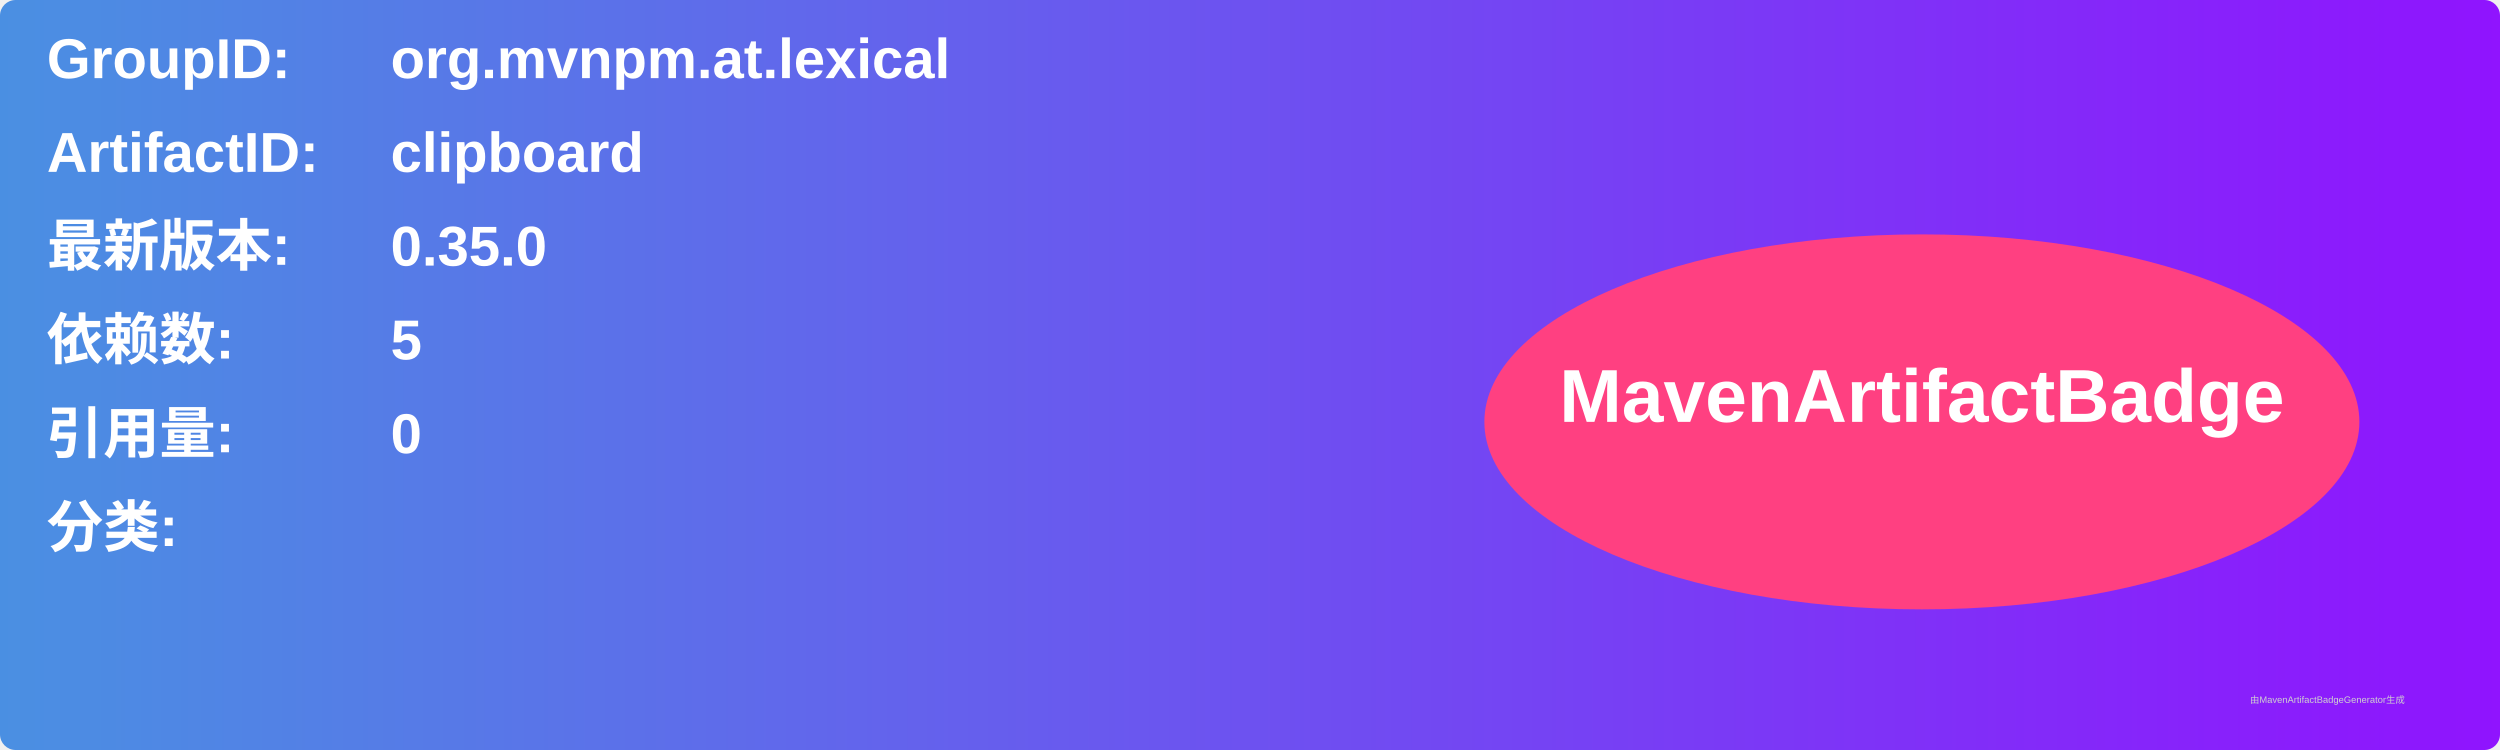
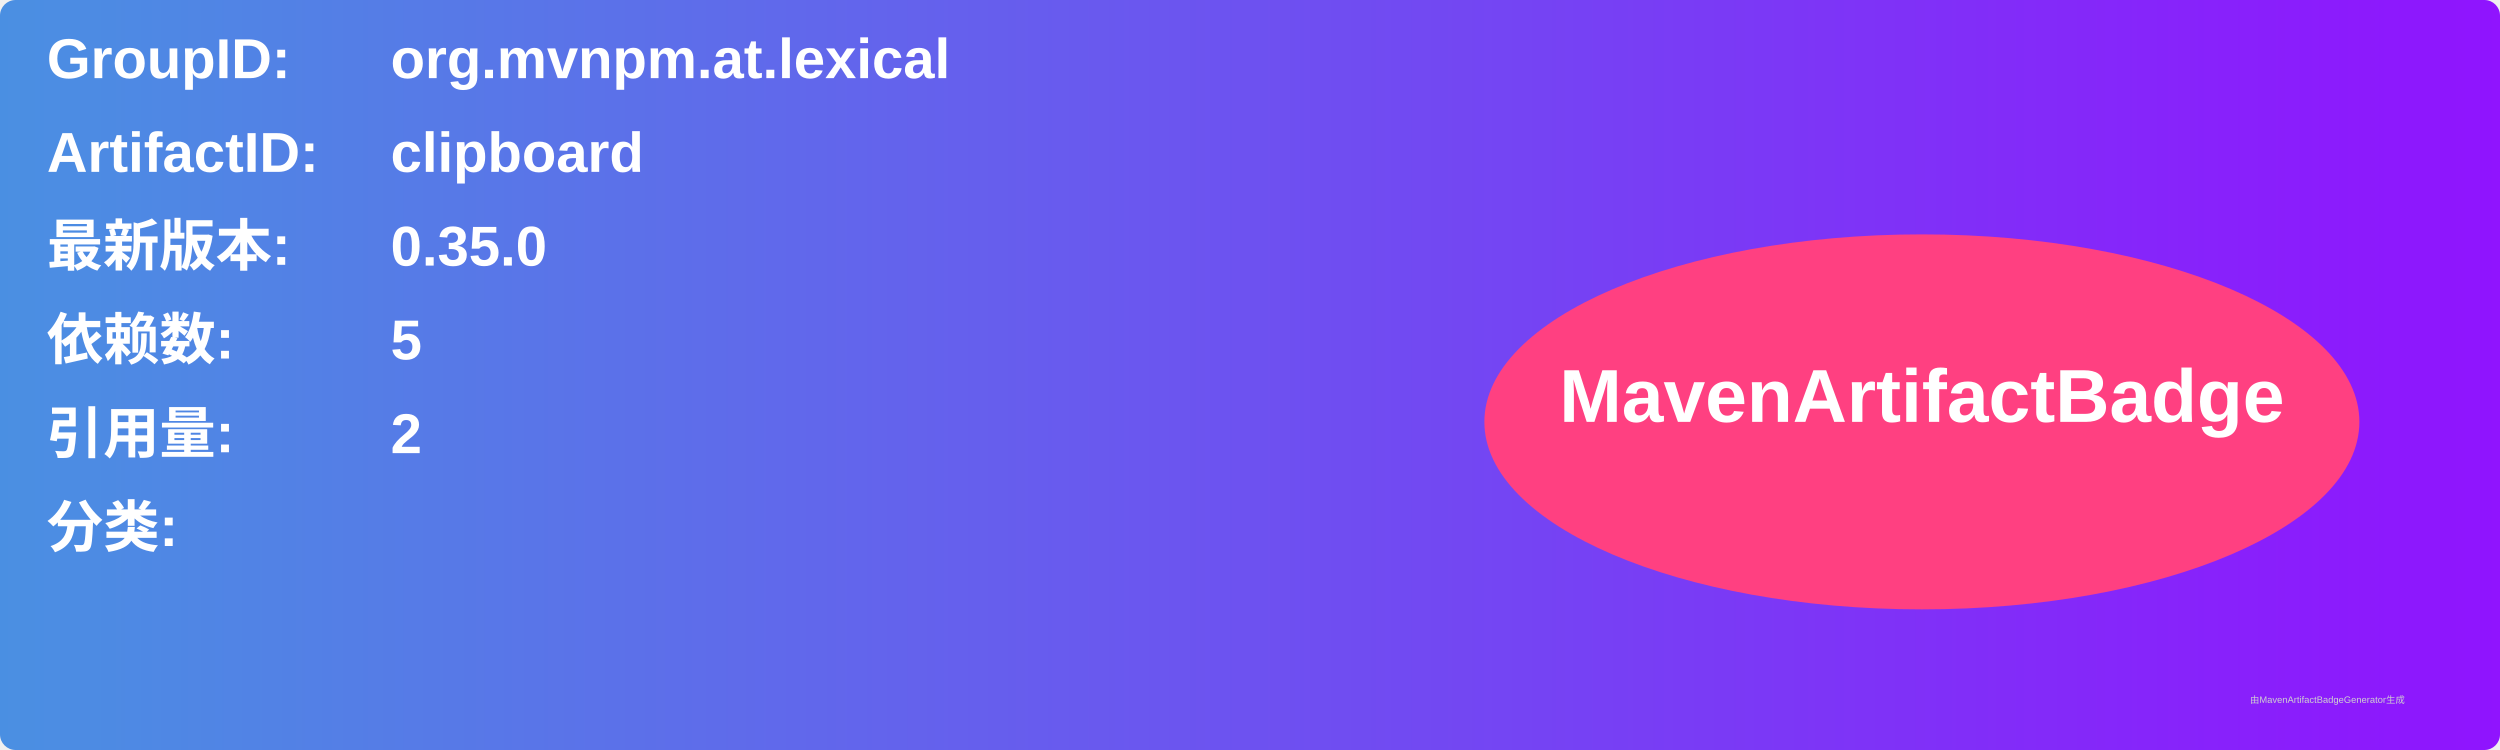
<svg xmlns="http://www.w3.org/2000/svg" width="800" height="240" viewBox="0 0 800 240">
  <linearGradient id="grad" x1="0%" y1="0%" x2="100%" y2="0%">
    <stop offset="0%" stop-color="#4a90e2" />
    <stop offset="100%" stop-color="#9013fe" />
  </linearGradient>
  <rect width="100%" height="100%" rx="5" ry="5" fill="url(#grad)" />
  <g transform="translate(15, 15)">
    <text x="0" y="10" font-family="Arial" font-size="18" fill="white" font-weight="bold" width="260">GroupID:</text>
    <text x="110" y="10" font-family="Arial" font-size="18" fill="white" font-weight="bold" width="460">org.mvnpm.at.lexical</text>
    <text x="0" y="40" font-family="Arial" font-size="18" fill="white" font-weight="bold" width="260">ArtifactID:</text>
    <text x="110" y="40" font-family="Arial" font-size="18" fill="white" font-weight="bold" width="460">clipboard</text>
    <text x="0" y="70" font-family="Arial" font-size="18" fill="white" font-weight="bold">最新版本:</text>
    <text x="110" y="70" font-family="Arial" font-size="18" fill="white" font-weight="bold">
      <tspan font-weight="bold">0.35.0</tspan>
    </text>
    <text x="0" y="100" font-family="Arial" font-size="18" fill="white" font-weight="bold">依赖数: </text>
    <text x="110" y="100" font-family="Arial" font-size="18" fill="white">
      <tspan font-weight="bold">5</tspan>
    </text>
    <text x="0" y="130" font-family="Arial" font-size="18" fill="white" font-weight="bold">引用量: </text>
    <text x="110" y="130" font-family="Arial" font-size="18" fill="white">
-       <tspan font-weight="bold">0</tspan>
+       <tspan font-weight="bold">2</tspan>
    </text>
    <text x="0" y="160" font-family="Arial" font-size="18" fill="white" font-weight="bold">分类:</text>
    <text x="10" y="190" font-family="Arial" font-size="10" fill="white">
      <tspan font-weight="bold" />
    </text>
    <ellipse cx="600" cy="120" rx="140" ry="60" fill="#ff4081" />
    <text x="600" y="120" text-anchor="middle" font-family="Arial" font-size="24" fill="white" font-weight="bold">MavenArtifactBadge</text>
  </g>
  <text x="720" y="225" font-family="Arial" font-size="3" fill="#d0d0d0">由MavenArtifactBadgeGenerator生成</text>
</svg>
